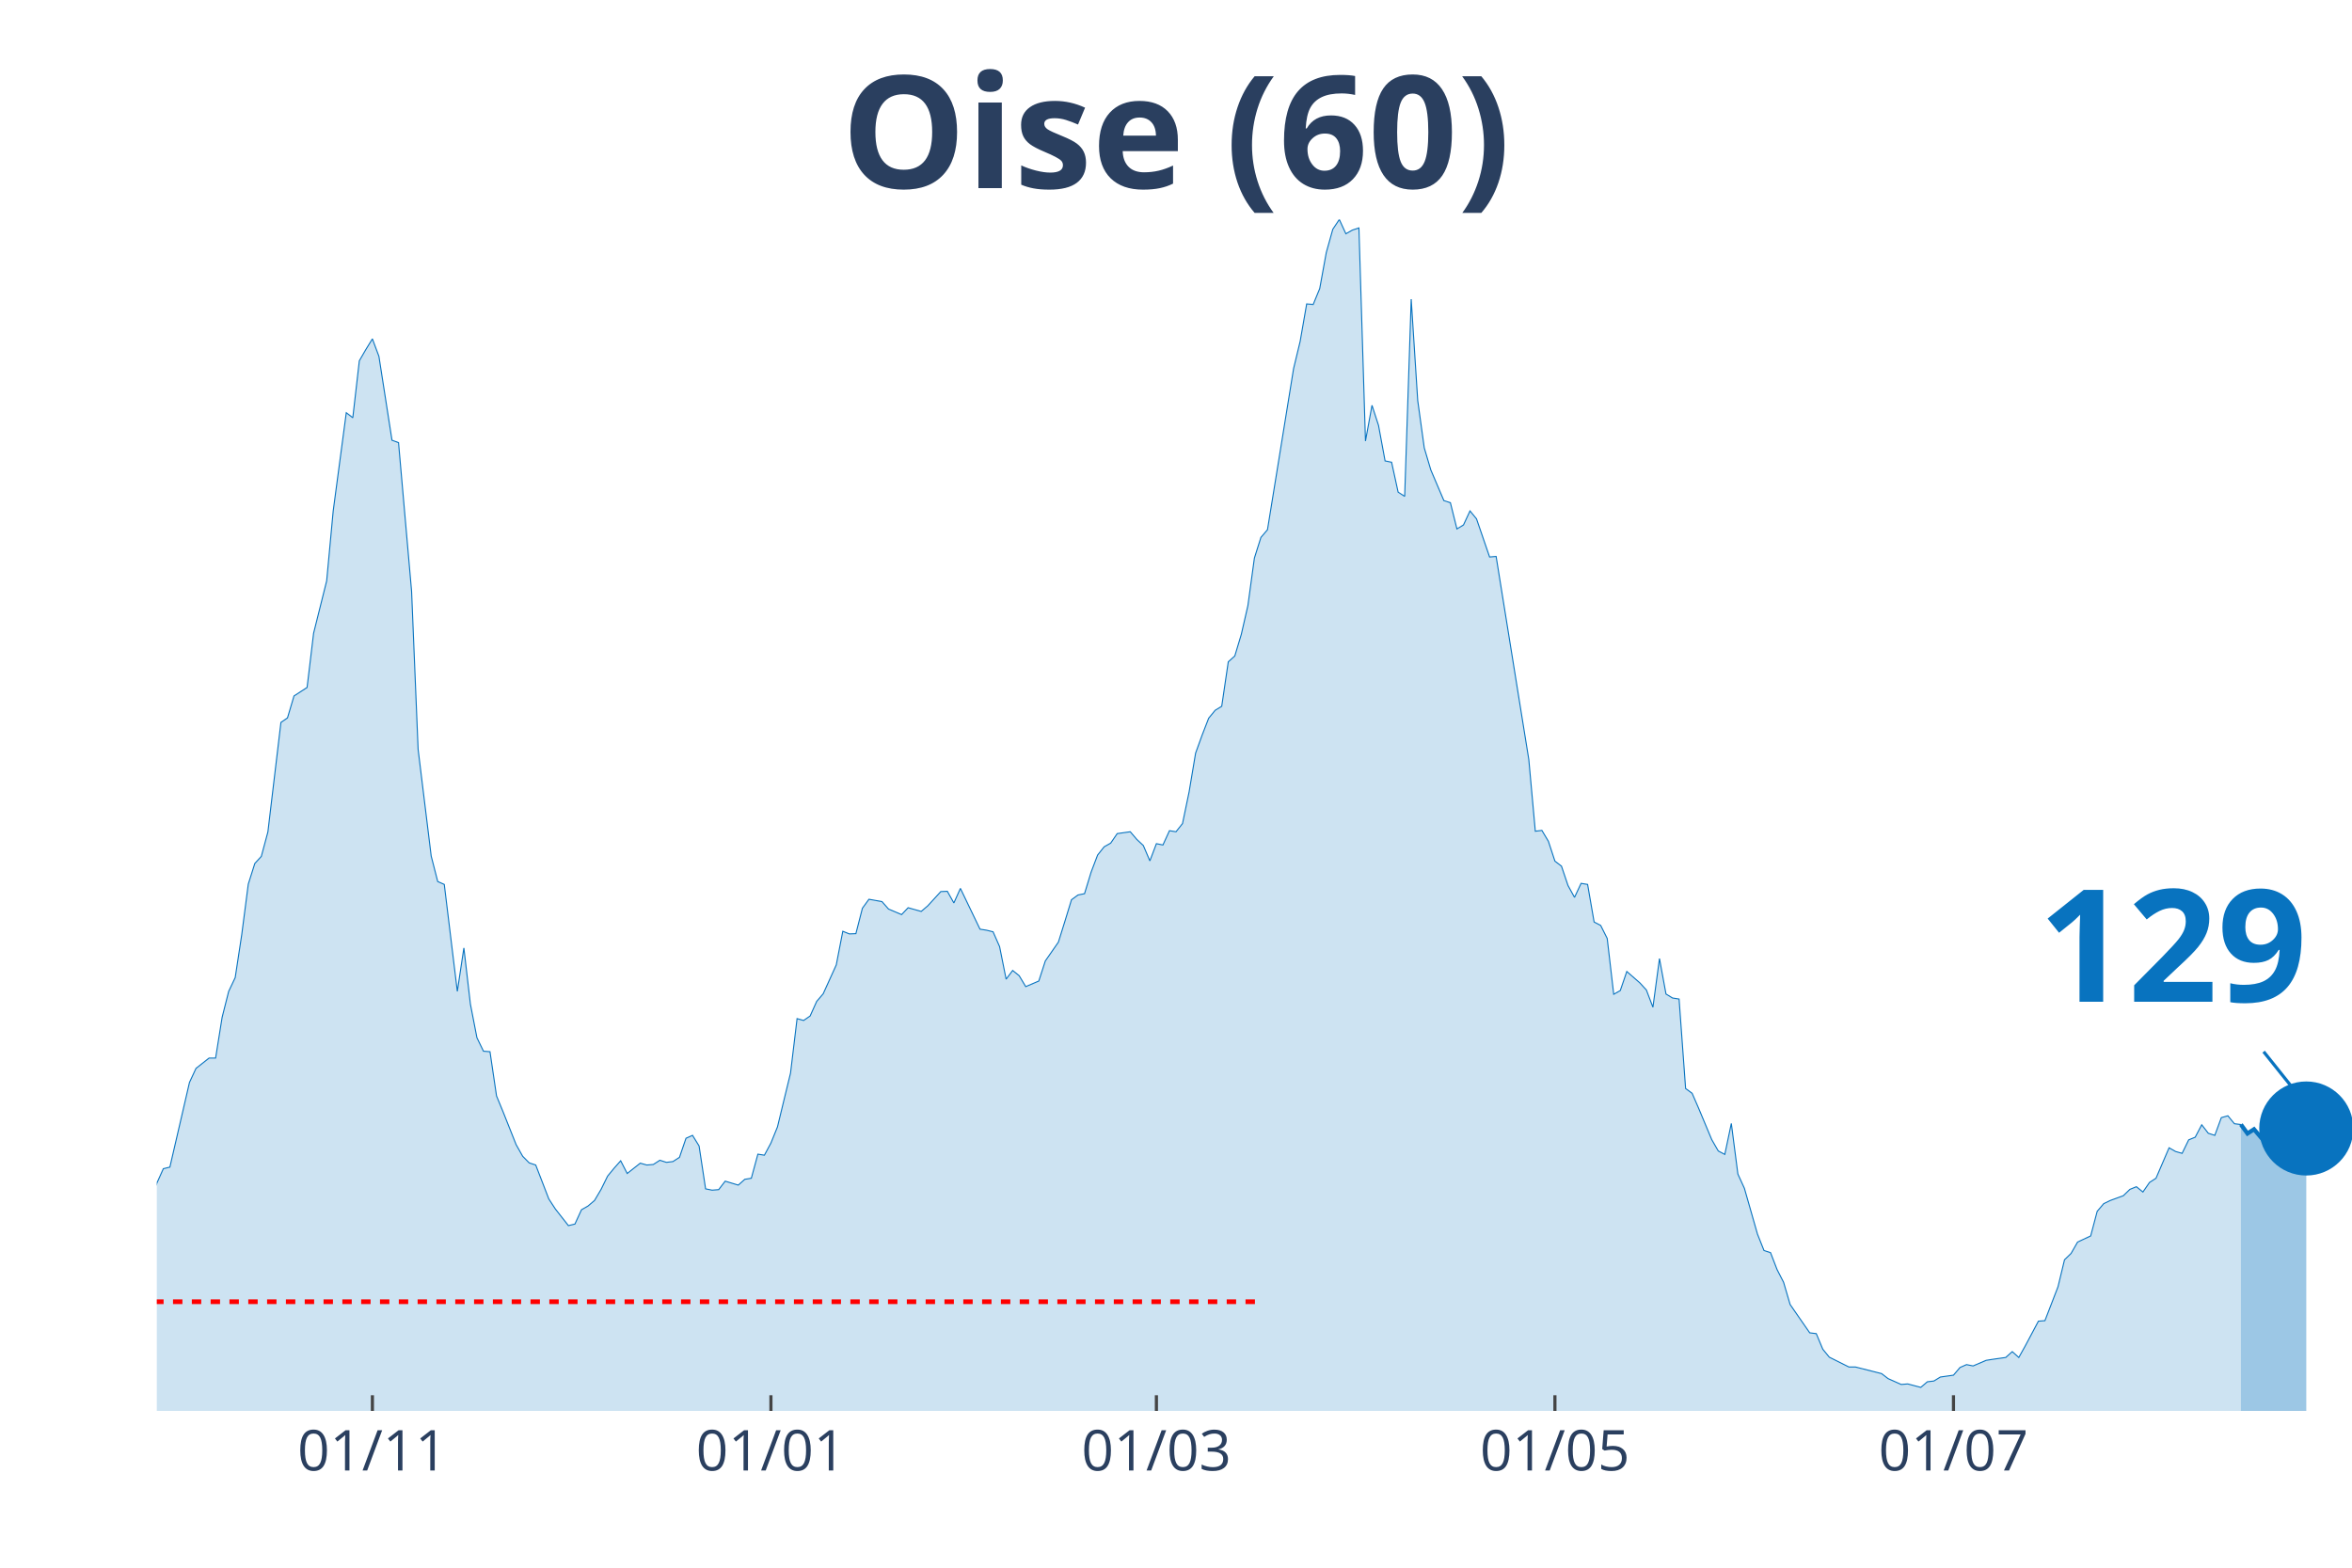
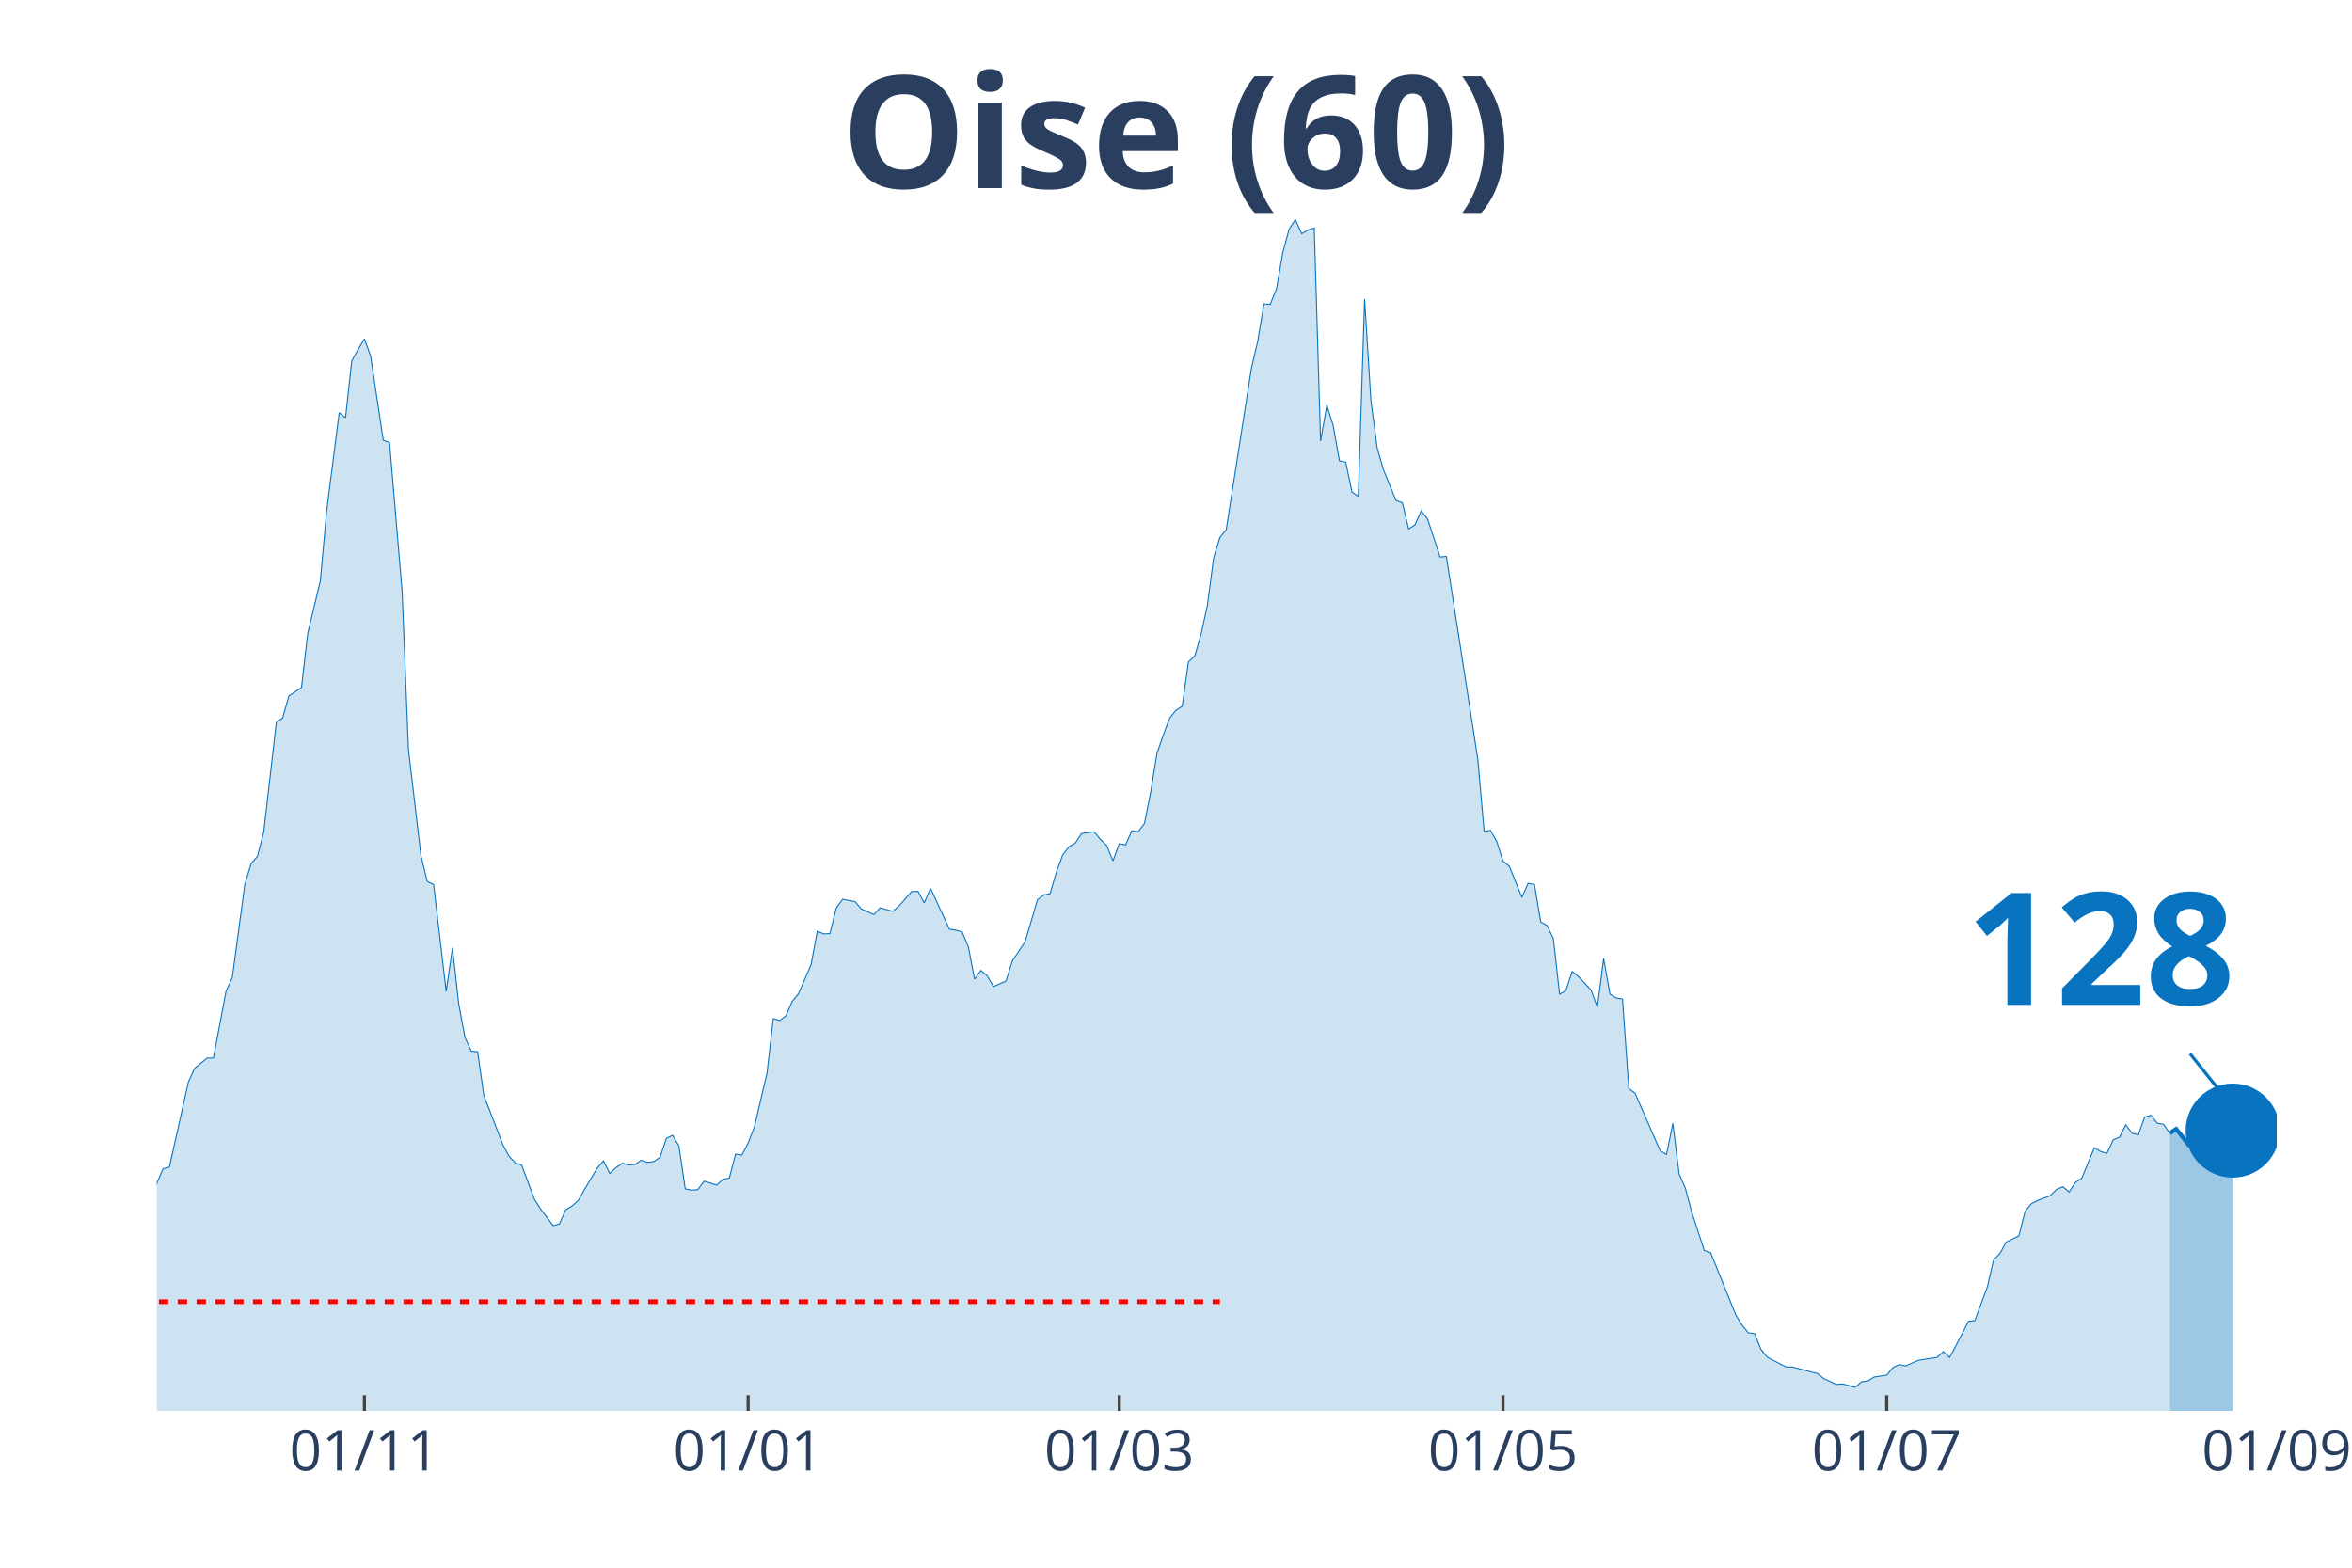
<svg xmlns="http://www.w3.org/2000/svg" class="main-svg" width="1125" height="750" style="" viewBox="0 0 750 500">
  <rect x="0" y="0" width="750" height="500" style="fill: rgb(0, 0, 0); fill-opacity: 0;" />
-   <defs id="defs-7ad5ac">
+   <defs id="defs-149c88">
    <g class="clips">
-       <clipPath id="clip7ad5acxyplot" class="plotclip">
-         <rect width="700" height="380" />
+       <clipPath id="clip149c88xyplot" class="plotclip">
+         <rect width="676" height="380" />
      </clipPath>
-       <clipPath class="axesclip" id="clip7ad5acx">
-         <rect x="50" y="0" width="700" height="500" />
+       <clipPath class="axesclip" id="clip149c88x">
+         <rect x="50" y="0" width="676" height="500" />
      </clipPath>
-       <clipPath class="axesclip" id="clip7ad5acy">
+       <clipPath class="axesclip" id="clip149c88y">
        <rect x="0" y="70" width="750" height="380" />
      </clipPath>
-       <clipPath class="axesclip" id="clip7ad5acxy">
-         <rect x="50" y="70" width="700" height="380" />
+       <clipPath class="axesclip" id="clip149c88xy">
+         <rect x="50" y="70" width="676" height="380" />
      </clipPath>
    </g>
    <g class="gradients" />
  </defs>
  <g class="bglayer">
-     <rect class="bg" x="50" y="70" width="700" height="380" style="fill: rgb(0, 0, 0); fill-opacity: 0; stroke-width: 0;" />
+     <rect class="bg" x="50" y="70" width="676" height="380" style="fill: rgb(0, 0, 0); fill-opacity: 0; stroke-width: 0;" />
  </g>
  <g class="layer-below">
    <g class="imagelayer" />
    <g class="shapelayer" />
  </g>
  <g class="cartesianlayer">
    <g class="subplot xy">
      <g class="layer-subplot">
        <g class="shapelayer" />
        <g class="imagelayer" />
      </g>
      <g class="gridlayer">
        <g class="x">
-           <path class="xgrid crisp" transform="translate(118.75,0)" d="M0,70v380" style="stroke: rgb(255, 255, 255); stroke-opacity: 1; stroke-width: 1px;" />
-           <path class="xgrid crisp" transform="translate(245.83,0)" d="M0,70v380" style="stroke: rgb(255, 255, 255); stroke-opacity: 1; stroke-width: 1px;" />
-           <path class="xgrid crisp" transform="translate(368.75,0)" d="M0,70v380" style="stroke: rgb(255, 255, 255); stroke-opacity: 1; stroke-width: 1px;" />
-           <path class="xgrid crisp" transform="translate(495.83,0)" d="M0,70v380" style="stroke: rgb(255, 255, 255); stroke-opacity: 1; stroke-width: 1px;" />
-           <path class="xgrid crisp" transform="translate(622.92,0)" d="M0,70v380" style="stroke: rgb(255, 255, 255); stroke-opacity: 1; stroke-width: 1px;" />
+           <path class="xgrid crisp" transform="translate(116.2,0)" d="M0,70v380" style="stroke: rgb(255, 255, 255); stroke-opacity: 1; stroke-width: 1px;" />
+           <path class="xgrid crisp" transform="translate(238.56,0)" d="M0,70v380" style="stroke: rgb(255, 255, 255); stroke-opacity: 1; stroke-width: 1px;" />
+           <path class="xgrid crisp" transform="translate(356.91,0)" d="M0,70v380" style="stroke: rgb(255, 255, 255); stroke-opacity: 1; stroke-width: 1px;" />
+           <path class="xgrid crisp" transform="translate(479.27,0)" d="M0,70v380" style="stroke: rgb(255, 255, 255); stroke-opacity: 1; stroke-width: 1px;" />
+           <path class="xgrid crisp" transform="translate(601.63,0)" d="M0,70v380" style="stroke: rgb(255, 255, 255); stroke-opacity: 1; stroke-width: 1px;" />
        </g>
        <g class="y" />
      </g>
      <g class="zerolinelayer" />
      <path class="xlines-below" />
      <path class="ylines-below" />
      <g class="overlines-below" />
      <g class="xaxislayer-below" />
      <g class="yaxislayer-below" />
      <g class="overaxes-below" />
-       <g class="plot" transform="translate(50, 70)" clip-path="url('#clip7ad5acxyplot')">
+       <g class="plot" transform="translate(50, 70)" clip-path="url('#clip149c88xyplot')">
        <g class="scatterlayer mlayer">
-           <g class="trace scatter tracef9a238" style="stroke-miterlimit: 2;">
+           <g class="trace scatter traced09f71" style="stroke-miterlimit: 2;">
            <g class="fills">
              <g>
-                 <path class="js-fill" d="M664.58,380L-283.33,380L-283.33,373.08L-277.08,374.77L-275,375.02L-235.42,378.65L-233.33,378.65L-216.67,378.65L-214.58,378.56L-181.25,378.14L-179.17,377.89L-164.58,376.88L-162.5,376.96L-147.92,377.64L-145.83,376.79L-125,373.84L-122.92,372.91L-108.33,371.73L-106.25,371.9L-89.58,369.28L-87.5,367.42L-75,362.19L-72.92,361.43L-66.67,359.57L-64.58,356.45L-58.33,349.61L-56.25,348.26L-54.17,348.42L-52.08,344.63L-43.75,338.55L-41.67,336.01L-35.42,334.75L-33.33,332.38L-31.25,329.43L-29.17,328.33L-25,329.85L-22.92,325.46L-20.83,320.99L-18.75,307.31L-16.67,310.01L-14.58,310.52L-10.42,309.93L-8.33,311.11L-6.25,311.87L-4.17,323.01L-2.08,317.95L0,307.39L2.08,302.75L4.17,302.24L10.42,275.23L12.5,270.75L16.67,267.46L18.75,267.46L20.83,254.46L22.92,246.19L25,241.8L27.08,228.12L29.17,211.99L31.25,205.41L33.33,203.13L35.42,195.36L39.58,160.41L41.67,158.97L43.75,151.97L45.83,150.62L47.92,149.26L50,131.96L54.17,115.24L56.25,92.95L60.42,61.63L62.5,63.23L64.58,45.08L66.67,41.45L68.75,38.08L70.83,43.65L75,70.41L77.08,71.17L81.25,118.62L83.33,169.02L87.5,203.04L89.58,211.15L91.67,212.08L93.75,229.13L95.83,246.19L97.92,232.34L100,250.24L102.08,260.96L104.17,265.27L106.25,265.43L108.33,279.53L110.42,284.6L114.58,295.07L116.67,298.78L118.75,300.89L120.83,301.57L125,312.38L127.08,315.58L131.25,320.9L133.33,320.4L135.42,315.84L137.5,314.65L139.58,312.88L141.67,309.34L143.75,305.11L145.83,302.58L147.92,300.22L150,304.27L154.17,300.98L156.25,301.57L158.33,301.4L160.42,300.05L162.5,300.72L164.58,300.47L166.67,299.12L168.75,293.04L170.83,292.11L172.92,295.49L175,309.17L177.08,309.59L179.17,309.42L181.25,306.72L185.42,307.98L187.5,306.13L189.58,305.79L191.67,298.11L193.75,298.44L195.83,294.56L197.92,289.41L200,280.8L202.08,272.27L204.17,254.88L206.25,255.47L208.33,254.04L210.42,249.39L212.5,246.95L216.67,237.74L218.75,227.02L220.83,227.86L222.92,227.78L225,219.68L227.08,216.81L231.25,217.56L233.33,219.93L237.5,221.7L239.58,219.51L243.75,220.69L245.83,218.92L250,214.36L252.08,214.27L254.17,217.99L256.25,213.34L262.5,226.35L264.58,226.68L266.67,227.19L268.75,231.92L270.83,242.3L272.92,239.52L275,241.2L277.08,244.67L281.25,242.89L283.33,236.48L287.5,230.48L289.58,223.81L291.67,216.97L293.75,215.45L295.83,215.03L297.92,208.19L300,202.71L302.08,200.09L304.17,198.91L306.25,195.87L310.42,195.28L312.5,197.72L314.58,199.67L316.67,204.56L318.75,199.08L320.83,199.5L322.92,194.94L325,195.28L327.08,192.66L329.17,182.61L331.25,170.2L333.33,164.46L335.42,159.06L337.5,156.53L339.58,155.26L341.67,141.08L343.75,139.22L345.83,132.3L347.92,123.18L350,107.98L352.08,101.4L354.17,98.95L362.5,47.53L364.58,38.92L366.67,26.93L368.75,27.1L370.83,22.04L372.92,10.55L375,3.12L377.08,0L379.17,4.56L381.25,3.38L383.33,2.7L385.42,70.66L387.5,59.27L389.58,65.68L391.67,77L393.75,77.42L395.83,86.96L397.92,88.31L400,25.41L402.08,57.75L404.17,72.86L406.25,79.87L410.42,89.66L412.5,90.34L414.58,98.69L416.67,97.43L418.75,92.95L420.83,95.49L425,107.64L427.08,107.47L437.5,172.23L439.58,195.11L441.67,194.85L443.75,198.32L445.83,204.65L447.92,206.25L450,212.42L452.08,216.21L454.17,211.74L456.25,212.08L458.33,224.07L460.42,225.16L462.5,229.3L464.58,247.11L466.67,245.93L468.75,239.85L472.92,243.48L475,245.76L477.08,251.25L479.17,235.72L481.25,247.03L483.33,248.3L485.42,248.63L487.5,277.17L489.58,278.69L491.67,283.5L495.83,293.46L497.92,297.09L500,298.19L502.08,288.31L504.17,304.44L506.25,309L510.42,323.6L512.5,328.84L514.58,329.51L516.67,334.92L518.75,338.97L520.83,346.06L527.08,355.09L529.17,355.35L531.25,360.33L533.33,362.86L539.58,365.99L541.67,365.99L550,368.1L552.08,369.7L556.25,371.56L558.33,371.39L562.5,372.49L564.58,370.71L566.67,370.46L568.75,369.19L572.92,368.6L575,366.15L577.08,365.23L579.17,365.65L583.33,363.87L585.42,363.54L589.58,362.95L591.67,361.09L593.75,362.95L595.83,359.23L600,351.38L602.08,351.21L606.25,340.4L608.33,331.79L610.42,329.77L612.5,326.14L616.67,324.19L618.75,316.34L620.83,313.89L622.92,312.88L627.08,311.36L629.17,309.34L631.25,308.49L633.33,310.18L635.42,307.14L637.5,305.79L641.67,296.08L643.75,297.26L645.83,297.85L647.92,293.55L650,292.7L652.08,288.74L654.17,291.44L656.25,292.11L658.33,286.46L660.42,285.87L662.5,288.4L664.58,288.65" style="fill: rgb(8, 115, 191); fill-opacity: 0.2; stroke-width: 0;" />
+                 <path class="js-fill" d="M641.9,380L-272.81,380L-272.81,373.08L-266.79,374.77L-264.78,375.02L-226.67,378.65L-224.66,378.65L-208.62,378.65L-206.61,378.56L-174.52,378.14L-172.51,377.89L-158.47,376.88L-156.46,376.96L-142.42,377.64L-140.42,376.79L-120.36,373.84L-118.35,372.91L-104.31,371.73L-102.3,371.9L-86.26,369.28L-84.25,367.42L-72.21,362.19L-70.21,361.43L-64.19,359.57L-62.18,356.45L-56.17,349.61L-54.16,348.26L-52.15,348.42L-50.15,344.63L-42.12,338.55L-40.12,336.01L-34.1,334.75L-32.09,332.38L-28.08,328.33L-26.08,329.43L-24.07,329.85L-22.07,325.46L-20.06,320.99L-18.05,307.31L-16.05,310.01L-14.04,310.52L-10.03,309.93L-8.02,311.11L-6.02,311.87L-4.01,323.01L-2.01,317.95L0,307.39L2.01,302.75L4.01,302.24L10.03,275.23L12.04,270.75L16.05,267.46L18.05,267.46L22.07,246.19L24.07,241.8L28.08,211.99L30.09,205.41L32.09,203.13L34.1,195.36L38.11,160.41L40.12,158.97L42.12,151.97L44.13,150.62L46.14,149.26L48.14,131.96L52.15,115.24L54.16,92.95L58.17,61.63L60.18,63.23L62.18,45.08L64.19,41.45L66.2,38.08L68.2,43.65L72.21,70.41L74.22,71.17L78.23,118.62L80.24,169.02L84.25,203.04L86.26,211.15L88.26,212.08L90.27,229.13L92.27,246.19L94.28,232.34L96.28,250.24L98.29,260.96L100.3,265.27L102.3,265.43L104.31,279.53L106.31,284.6L110.33,295.07L112.33,298.78L114.34,300.89L116.34,301.57L120.36,312.38L122.36,315.58L126.37,320.9L128.38,320.4L130.39,315.84L132.39,314.65L134.4,312.88L136.4,309.34L140.42,302.58L142.42,300.22L144.43,304.27L146.43,302.41L148.44,300.98L150.45,301.57L152.45,301.4L154.46,300.05L156.46,300.72L158.47,300.47L160.47,299.12L162.48,293.04L164.49,292.11L166.49,295.49L168.5,309.17L170.5,309.59L172.51,309.42L174.52,306.72L178.53,307.98L180.53,306.13L182.54,305.79L184.55,298.11L186.55,298.44L188.56,294.56L190.56,289.41L192.57,280.8L194.58,272.27L196.58,254.88L198.59,255.47L200.59,254.04L202.6,249.39L204.61,246.95L208.62,237.74L210.62,227.02L212.63,227.86L214.64,227.78L216.64,219.68L218.65,216.81L222.66,217.56L224.66,219.93L228.68,221.7L230.68,219.51L234.69,220.69L236.7,218.92L240.71,214.36L242.72,214.27L244.72,217.99L246.73,213.34L252.75,226.35L254.75,226.68L256.76,227.19L258.77,231.92L260.77,242.3L262.78,239.52L264.78,241.2L266.79,244.67L270.8,242.89L272.81,236.48L276.82,230.48L278.82,223.81L280.83,216.97L282.84,215.45L284.84,215.03L286.85,208.19L288.85,202.71L290.86,200.09L292.87,198.91L294.87,195.87L298.88,195.28L300.89,197.72L302.9,199.67L304.9,204.56L306.91,199.08L308.91,199.5L310.92,194.94L312.93,195.28L314.93,192.66L316.94,182.61L318.94,170.2L320.95,164.46L322.96,159.06L324.96,156.53L326.97,155.26L328.97,141.08L330.98,139.22L332.99,132.3L334.99,123.18L337,107.98L339,101.4L341.01,98.95L349.03,47.53L351.04,38.92L353.04,26.93L355.05,27.1L357.06,22.04L359.06,10.55L361.07,3.12L363.07,0L365.08,4.56L367.09,3.38L369.09,2.7L371.1,70.66L373.1,59.27L375.11,65.68L377.12,77L379.12,77.42L381.13,86.96L383.13,88.31L385.14,25.41L387.15,57.75L389.15,72.86L391.16,79.87L395.17,89.66L397.18,90.34L399.18,98.69L401.19,97.43L403.19,92.95L405.2,95.49L409.21,107.64L411.22,107.47L421.25,172.23L423.25,195.11L425.26,194.85L427.26,198.32L429.27,204.65L431.28,206.25L435.29,216.21L437.29,211.74L439.3,212.08L441.31,224.07L443.31,225.16L445.32,229.3L447.32,247.11L449.33,245.93L451.34,239.85L453.34,241.46L457.35,245.76L459.36,251.25L461.36,235.72L463.37,247.03L465.38,248.3L467.38,248.63L469.39,277.17L471.39,278.69L479.42,297.09L481.42,298.19L483.43,288.31L485.44,304.44L487.44,309L489.45,316.6L493.46,328.84L495.47,329.51L503.49,349.35L505.5,352.65L507.5,355.09L509.51,355.35L511.51,360.33L513.52,362.86L519.54,365.99L521.54,365.99L529.57,368.1L531.57,369.7L535.58,371.56L537.59,371.39L541.6,372.49L543.61,370.71L545.61,370.46L547.62,369.19L551.63,368.6L553.64,366.15L555.64,365.23L557.65,365.65L561.66,363.87L563.67,363.54L567.68,362.95L569.69,361.09L571.69,362.95L573.7,359.23L577.71,351.38L579.72,351.21L583.73,340.4L585.73,331.79L587.74,329.77L589.74,326.14L593.76,324.19L595.76,316.34L597.77,313.89L599.77,312.88L603.79,311.36L605.79,309.34L607.8,308.49L609.8,310.18L611.81,307.14L613.82,305.79L617.83,296.08L619.83,297.26L621.84,297.85L623.85,293.55L625.85,292.7L627.86,288.74L629.86,291.44L631.87,291.94L633.88,286.29L635.88,285.7L637.89,288.23L639.89,288.57L641.9,291.44" style="fill: rgb(8, 115, 191); fill-opacity: 0.2; stroke-width: 0;" />
              </g>
            </g>
            <g class="errorbars" />
            <g class="lines">
-               <path class="js-line" d="M-283.33,373.08L-277.08,374.77L-275,375.02L-235.42,378.65L-233.33,378.65L-216.67,378.65L-214.58,378.56L-181.25,378.14L-179.17,377.89L-164.58,376.88L-162.5,376.96L-147.92,377.64L-145.83,376.79L-125,373.84L-122.92,372.91L-108.33,371.73L-106.25,371.9L-89.58,369.28L-87.5,367.42L-75,362.19L-72.92,361.43L-66.67,359.57L-64.58,356.45L-58.33,349.61L-56.25,348.26L-54.17,348.42L-52.08,344.63L-43.75,338.55L-41.67,336.01L-35.42,334.75L-33.33,332.38L-31.25,329.43L-29.17,328.33L-25,329.85L-22.92,325.46L-20.83,320.99L-18.75,307.31L-16.67,310.01L-14.58,310.52L-10.42,309.93L-8.33,311.11L-6.25,311.87L-4.17,323.01L-2.08,317.95L0,307.39L2.08,302.75L4.17,302.24L10.42,275.23L12.5,270.75L16.67,267.46L18.75,267.46L20.83,254.46L22.92,246.19L25,241.8L27.08,228.12L29.17,211.99L31.25,205.41L33.33,203.13L35.42,195.36L39.58,160.41L41.67,158.97L43.75,151.97L45.83,150.62L47.92,149.26L50,131.96L54.17,115.24L56.25,92.95L60.42,61.63L62.5,63.23L64.58,45.08L66.67,41.45L68.75,38.08L70.83,43.65L75,70.41L77.08,71.17L81.25,118.62L83.33,169.02L87.5,203.04L89.58,211.15L91.67,212.08L93.75,229.13L95.83,246.19L97.92,232.34L100,250.24L102.08,260.96L104.17,265.27L106.25,265.43L108.33,279.53L110.42,284.6L114.58,295.07L116.67,298.78L118.75,300.89L120.83,301.57L125,312.38L127.08,315.58L131.25,320.9L133.33,320.4L135.42,315.84L137.5,314.65L139.58,312.88L141.67,309.34L143.75,305.11L145.83,302.58L147.92,300.22L150,304.27L154.17,300.98L156.25,301.57L158.33,301.4L160.42,300.05L162.5,300.72L164.58,300.47L166.67,299.12L168.75,293.04L170.83,292.11L172.92,295.49L175,309.17L177.08,309.59L179.17,309.42L181.25,306.72L185.42,307.98L187.5,306.13L189.58,305.79L191.67,298.11L193.75,298.44L195.83,294.56L197.92,289.41L200,280.8L202.08,272.27L204.17,254.88L206.25,255.47L208.33,254.04L210.42,249.39L212.5,246.95L216.67,237.74L218.75,227.02L220.83,227.86L222.92,227.78L225,219.68L227.08,216.81L231.25,217.56L233.33,219.93L237.5,221.7L239.58,219.51L243.75,220.69L245.83,218.92L250,214.36L252.08,214.27L254.17,217.99L256.25,213.34L262.5,226.35L264.58,226.68L266.67,227.19L268.75,231.92L270.83,242.3L272.92,239.52L275,241.2L277.08,244.67L281.25,242.89L283.33,236.48L287.5,230.48L289.58,223.81L291.67,216.97L293.75,215.45L295.83,215.03L297.92,208.19L300,202.71L302.08,200.09L304.17,198.91L306.25,195.87L310.42,195.28L312.5,197.72L314.58,199.67L316.67,204.56L318.75,199.08L320.83,199.5L322.92,194.94L325,195.28L327.08,192.66L329.17,182.61L331.25,170.2L333.33,164.46L335.42,159.06L337.5,156.53L339.58,155.26L341.67,141.08L343.75,139.22L345.83,132.3L347.92,123.18L350,107.98L352.08,101.4L354.17,98.95L362.5,47.53L364.58,38.92L366.67,26.93L368.75,27.1L370.83,22.04L372.92,10.55L375,3.12L377.08,0L379.17,4.56L381.25,3.38L383.33,2.7L385.42,70.66L387.5,59.27L389.58,65.68L391.67,77L393.75,77.42L395.83,86.96L397.92,88.31L400,25.41L402.08,57.75L404.17,72.86L406.25,79.87L410.42,89.66L412.5,90.34L414.58,98.69L416.67,97.43L418.75,92.95L420.83,95.49L425,107.64L427.08,107.47L437.5,172.23L439.58,195.11L441.67,194.85L443.75,198.32L445.83,204.65L447.92,206.25L450,212.42L452.08,216.21L454.17,211.74L456.25,212.08L458.33,224.07L460.42,225.16L462.5,229.3L464.58,247.11L466.67,245.93L468.75,239.85L472.92,243.48L475,245.76L477.08,251.25L479.17,235.72L481.25,247.03L483.33,248.3L485.42,248.63L487.5,277.17L489.58,278.69L491.67,283.5L495.83,293.46L497.92,297.09L500,298.19L502.08,288.31L504.17,304.44L506.25,309L510.42,323.6L512.5,328.84L514.58,329.51L516.67,334.92L518.75,338.97L520.83,346.06L527.08,355.09L529.17,355.35L531.25,360.33L533.33,362.86L539.58,365.99L541.67,365.99L550,368.1L552.08,369.7L556.25,371.56L558.33,371.39L562.5,372.49L564.58,370.71L566.67,370.46L568.75,369.19L572.92,368.6L575,366.15L577.08,365.23L579.17,365.65L583.33,363.87L585.42,363.54L589.58,362.95L591.67,361.09L593.75,362.95L595.83,359.23L600,351.38L602.08,351.21L606.25,340.4L608.33,331.79L610.42,329.77L612.5,326.14L616.67,324.19L618.75,316.34L620.83,313.89L622.92,312.88L627.08,311.36L629.17,309.34L631.25,308.49L633.33,310.18L635.42,307.14L637.5,305.79L641.67,296.08L643.75,297.26L645.83,297.85L647.92,293.55L650,292.7L652.08,288.74L654.17,291.44L656.25,292.11L658.33,286.46L660.42,285.87L662.5,288.4L664.58,288.65" style="vector-effect: non-scaling-stroke; fill: none; stroke: rgb(8, 115, 191); stroke-opacity: 1; stroke-width: 0.5px; opacity: 1;" />
+               <path class="js-line" d="M-272.81,373.08L-266.79,374.77L-264.78,375.02L-226.67,378.65L-224.66,378.65L-208.62,378.65L-206.61,378.56L-174.52,378.14L-172.51,377.89L-158.47,376.88L-156.46,376.96L-142.42,377.64L-140.42,376.79L-120.36,373.84L-118.35,372.91L-104.31,371.73L-102.3,371.9L-86.26,369.28L-84.25,367.42L-72.21,362.19L-70.21,361.43L-64.19,359.57L-62.18,356.45L-56.17,349.61L-54.16,348.26L-52.15,348.42L-50.15,344.63L-42.12,338.55L-40.12,336.01L-34.1,334.75L-32.09,332.38L-28.08,328.33L-26.08,329.43L-24.07,329.85L-22.07,325.46L-20.06,320.99L-18.05,307.31L-16.05,310.01L-14.04,310.52L-10.03,309.93L-8.02,311.11L-6.02,311.87L-4.01,323.01L-2.01,317.95L0,307.39L2.01,302.75L4.01,302.24L10.03,275.23L12.04,270.75L16.05,267.46L18.05,267.46L22.07,246.19L24.07,241.8L28.08,211.99L30.09,205.41L32.09,203.13L34.1,195.36L38.11,160.41L40.12,158.97L42.12,151.97L44.13,150.62L46.14,149.26L48.14,131.96L52.15,115.24L54.16,92.95L58.17,61.63L60.18,63.23L62.18,45.08L64.19,41.45L66.2,38.08L68.2,43.65L72.21,70.41L74.22,71.17L78.23,118.62L80.24,169.02L84.25,203.04L86.26,211.15L88.26,212.08L90.27,229.13L92.27,246.19L94.28,232.34L96.28,250.24L98.29,260.96L100.3,265.27L102.3,265.43L104.31,279.53L106.31,284.6L110.33,295.07L112.33,298.78L114.34,300.89L116.34,301.57L120.36,312.38L122.36,315.58L126.37,320.9L128.38,320.4L130.39,315.84L132.39,314.65L134.4,312.88L136.4,309.34L140.42,302.58L142.42,300.22L144.43,304.27L146.43,302.41L148.44,300.98L150.45,301.57L152.45,301.4L154.46,300.05L156.46,300.72L158.47,300.47L160.47,299.12L162.48,293.04L164.49,292.11L166.49,295.49L168.5,309.17L170.5,309.59L172.51,309.42L174.52,306.72L178.53,307.98L180.53,306.13L182.54,305.79L184.55,298.11L186.55,298.44L188.56,294.56L190.56,289.41L192.57,280.8L194.58,272.27L196.58,254.88L198.59,255.47L200.59,254.04L202.6,249.39L204.61,246.95L208.62,237.74L210.62,227.02L212.63,227.86L214.64,227.78L216.64,219.68L218.65,216.81L222.66,217.56L224.66,219.93L228.68,221.7L230.68,219.51L234.69,220.69L236.7,218.92L240.71,214.36L242.72,214.27L244.72,217.99L246.73,213.34L252.75,226.35L254.75,226.68L256.76,227.19L258.77,231.92L260.77,242.3L262.78,239.52L264.78,241.2L266.79,244.67L270.8,242.89L272.81,236.48L276.82,230.48L278.82,223.81L280.83,216.97L282.84,215.45L284.84,215.03L286.85,208.19L288.85,202.71L290.86,200.09L292.87,198.91L294.87,195.87L298.88,195.28L300.89,197.72L302.9,199.67L304.9,204.56L306.91,199.08L308.91,199.5L310.92,194.94L312.93,195.28L314.93,192.66L316.94,182.61L318.94,170.2L320.95,164.46L322.96,159.06L324.96,156.53L326.97,155.26L328.97,141.08L330.98,139.22L332.99,132.3L334.99,123.18L337,107.98L339,101.4L341.01,98.95L349.03,47.53L351.04,38.92L353.04,26.93L355.05,27.1L357.06,22.04L359.06,10.55L361.07,3.12L363.07,0L365.08,4.56L367.09,3.38L369.09,2.7L371.1,70.66L373.1,59.27L375.11,65.68L377.12,77L379.12,77.42L381.13,86.96L383.13,88.31L385.14,25.41L387.15,57.75L389.15,72.86L391.16,79.87L395.17,89.66L397.18,90.34L399.18,98.69L401.19,97.43L403.19,92.95L405.2,95.49L409.21,107.64L411.22,107.47L421.25,172.23L423.25,195.11L425.26,194.85L427.26,198.32L429.27,204.65L431.28,206.25L435.29,216.21L437.29,211.74L439.3,212.08L441.31,224.07L443.31,225.16L445.32,229.3L447.32,247.11L449.33,245.93L451.34,239.85L453.34,241.46L457.35,245.76L459.36,251.25L461.36,235.72L463.37,247.03L465.38,248.3L467.38,248.63L469.39,277.17L471.39,278.69L479.42,297.09L481.42,298.19L483.43,288.31L485.44,304.44L487.44,309L489.45,316.6L493.46,328.84L495.47,329.51L503.49,349.35L505.5,352.65L507.5,355.09L509.51,355.35L511.51,360.33L513.52,362.86L519.54,365.99L521.54,365.99L529.57,368.1L531.57,369.7L535.58,371.56L537.59,371.39L541.6,372.49L543.61,370.71L545.61,370.46L547.62,369.19L551.63,368.6L553.64,366.15L555.64,365.23L557.65,365.65L561.66,363.87L563.67,363.54L567.68,362.95L569.69,361.09L571.69,362.95L573.7,359.23L577.71,351.38L579.72,351.21L583.73,340.4L585.73,331.79L587.74,329.77L589.74,326.14L593.76,324.19L595.76,316.34L597.77,313.89L599.77,312.88L603.79,311.36L605.79,309.34L607.8,308.49L609.8,310.18L611.81,307.14L613.82,305.79L617.83,296.08L619.83,297.26L621.84,297.85L623.85,293.55L625.85,292.7L627.86,288.74L629.86,291.44L631.87,291.94L633.88,286.29L635.88,285.7L637.89,288.23L639.89,288.57L641.9,291.44" style="vector-effect: non-scaling-stroke; fill: none; stroke: rgb(8, 115, 191); stroke-opacity: 1; stroke-width: 0.5px; opacity: 1;" />
            </g>
            <g class="points" />
            <g class="text" />
          </g>
-           <g class="trace scatter trace13bdd1" style="stroke-miterlimit: 2;">
+           <g class="trace scatter trace054b4a" style="stroke-miterlimit: 2;">
            <g class="fills">
              <g>
-                 <path class="js-fill" d="M685.42,380L664.58,380L664.58,288.65L666.67,291.52L668.75,290.17L672.92,295.07L675,294.56L679.17,292.7L681.25,288.57L683.33,288.74L685.42,289.92" style="fill: rgb(8, 115, 191); fill-opacity: 0.4; stroke-width: 0;" />
+                 <path class="js-fill" d="M661.96,380L641.9,380L641.9,291.44L643.91,290.09L645.91,292.53L647.92,295.15L649.92,294.65L653.93,292.7L655.94,288.57L657.95,288.74L659.95,289.75L661.96,290.59" style="fill: rgb(8, 115, 191); fill-opacity: 0.4; stroke-width: 0;" />
              </g>
            </g>
            <g class="errorbars" />
            <g class="lines">
-               <path class="js-line" d="M664.58,288.65L666.67,291.52L668.75,290.17L672.92,295.07L675,294.56L679.17,292.7L681.25,288.57L683.33,288.74L685.42,289.92" style="vector-effect: non-scaling-stroke; fill: none; stroke: rgb(8, 115, 191); stroke-opacity: 1; stroke-width: 2px; opacity: 1;" />
+               <path class="js-line" d="M641.9,291.44L643.91,290.09L645.91,292.53L647.92,295.15L649.92,294.65L653.93,292.7L655.94,288.57L657.95,288.74L659.95,289.75L661.96,290.59" style="vector-effect: non-scaling-stroke; fill: none; stroke: rgb(8, 115, 191); stroke-opacity: 1; stroke-width: 2px; opacity: 1;" />
            </g>
            <g class="points" />
            <g class="text" />
          </g>
-           <g class="trace scatter tracea21751" style="stroke-miterlimit: 2; opacity: 1;">
+           <g class="trace scatter trace76552f" style="stroke-miterlimit: 2; opacity: 1;">
            <g class="fills" />
            <g class="errorbars" />
            <g class="lines" />
            <g class="points">
-               <path class="point" transform="translate(685.42,289.92)" d="M15,0A15,15 0 1,1 0,-15A15,15 0 0,1 15,0Z" style="opacity: 1; stroke-width: 0px; fill: rgb(8, 115, 191); fill-opacity: 1;" />
+               <path class="point" transform="translate(661.96,290.59)" d="M15,0A15,15 0 1,1 0,-15A15,15 0 0,1 15,0Z" style="opacity: 1; stroke-width: 0px; fill: rgb(8, 115, 191); fill-opacity: 1;" />
            </g>
            <g class="text" />
          </g>
        </g>
      </g>
      <g class="overplot" />
      <path class="xlines-above crisp" style="fill: none; stroke-width: 1px; stroke: rgb(0, 0, 0); stroke-opacity: 0;" d="" />
      <path class="ylines-above crisp" style="fill: none;" d="M0,0" />
      <g class="overlines-above" />
      <g class="xaxislayer-above">
-         <path class="xtick ticks crisp" d="M0,450v-5" transform="translate(118.75,0)" style="stroke: rgb(68, 68, 68); stroke-opacity: 1; stroke-width: 1px;" />
-         <path class="xtick ticks crisp" d="M0,450v-5" transform="translate(245.83,0)" style="stroke: rgb(68, 68, 68); stroke-opacity: 1; stroke-width: 1px;" />
-         <path class="xtick ticks crisp" d="M0,450v-5" transform="translate(368.75,0)" style="stroke: rgb(68, 68, 68); stroke-opacity: 1; stroke-width: 1px;" />
-         <path class="xtick ticks crisp" d="M0,450v-5" transform="translate(495.83,0)" style="stroke: rgb(68, 68, 68); stroke-opacity: 1; stroke-width: 1px;" />
-         <path class="xtick ticks crisp" d="M0,450v-5" transform="translate(622.92,0)" style="stroke: rgb(68, 68, 68); stroke-opacity: 1; stroke-width: 1px;" />
+         <path class="xtick ticks crisp" d="M0,450v-5" transform="translate(116.2,0)" style="stroke: rgb(68, 68, 68); stroke-opacity: 1; stroke-width: 1px;" />
+         <path class="xtick ticks crisp" d="M0,450v-5" transform="translate(238.56,0)" style="stroke: rgb(68, 68, 68); stroke-opacity: 1; stroke-width: 1px;" />
+         <path class="xtick ticks crisp" d="M0,450v-5" transform="translate(356.91,0)" style="stroke: rgb(68, 68, 68); stroke-opacity: 1; stroke-width: 1px;" />
+         <path class="xtick ticks crisp" d="M0,450v-5" transform="translate(479.27,0)" style="stroke: rgb(68, 68, 68); stroke-opacity: 1; stroke-width: 1px;" />
+         <path class="xtick ticks crisp" d="M0,450v-5" transform="translate(601.63,0)" style="stroke: rgb(68, 68, 68); stroke-opacity: 1; stroke-width: 1px;" />
        <g class="xtick">
-           <text text-anchor="middle" x="0" y="469" transform="translate(118.75,0)" style="font-family: 'Open Sans', verdana, arial, sans-serif; font-size: 18px; fill: rgb(42, 63, 95); fill-opacity: 1; white-space: pre;">01/11</text>
+           <text text-anchor="middle" x="0" y="469" transform="translate(116.2,0)" style="font-family: 'Open Sans', verdana, arial, sans-serif; font-size: 18px; fill: rgb(42, 63, 95); fill-opacity: 1; white-space: pre;">01/11</text>
        </g>
        <g class="xtick">
-           <text text-anchor="middle" x="0" y="469" transform="translate(245.83,0)" style="font-family: 'Open Sans', verdana, arial, sans-serif; font-size: 18px; fill: rgb(42, 63, 95); fill-opacity: 1; white-space: pre;">01/01</text>
+           <text text-anchor="middle" x="0" y="469" transform="translate(238.56,0)" style="font-family: 'Open Sans', verdana, arial, sans-serif; font-size: 18px; fill: rgb(42, 63, 95); fill-opacity: 1; white-space: pre;">01/01</text>
        </g>
        <g class="xtick">
-           <text text-anchor="middle" x="0" y="469" transform="translate(368.75,0)" style="font-family: 'Open Sans', verdana, arial, sans-serif; font-size: 18px; fill: rgb(42, 63, 95); fill-opacity: 1; white-space: pre;">01/03</text>
+           <text text-anchor="middle" x="0" y="469" transform="translate(356.91,0)" style="font-family: 'Open Sans', verdana, arial, sans-serif; font-size: 18px; fill: rgb(42, 63, 95); fill-opacity: 1; white-space: pre;">01/03</text>
        </g>
        <g class="xtick">
-           <text text-anchor="middle" x="0" y="469" transform="translate(495.83,0)" style="font-family: 'Open Sans', verdana, arial, sans-serif; font-size: 18px; fill: rgb(42, 63, 95); fill-opacity: 1; white-space: pre;">01/05</text>
+           <text text-anchor="middle" x="0" y="469" transform="translate(479.27,0)" style="font-family: 'Open Sans', verdana, arial, sans-serif; font-size: 18px; fill: rgb(42, 63, 95); fill-opacity: 1; white-space: pre;">01/05</text>
        </g>
        <g class="xtick">
-           <text text-anchor="middle" x="0" y="469" transform="translate(622.92,0)" style="font-family: 'Open Sans', verdana, arial, sans-serif; font-size: 18px; fill: rgb(42, 63, 95); fill-opacity: 1; white-space: pre;">01/07</text>
+           <text text-anchor="middle" x="0" y="469" transform="translate(601.63,0)" style="font-family: 'Open Sans', verdana, arial, sans-serif; font-size: 18px; fill: rgb(42, 63, 95); fill-opacity: 1; white-space: pre;">01/07</text>
+         </g>
+         <g class="xtick">
+           <text text-anchor="middle" x="0" y="469" transform="translate(726,0)" style="font-family: 'Open Sans', verdana, arial, sans-serif; font-size: 18px; fill: rgb(42, 63, 95); fill-opacity: 1; white-space: pre;">01/09</text>
        </g>
      </g>
      <g class="yaxislayer-above" />
      <g class="overaxes-above" />
    </g>
  </g>
  <g class="polarlayer" />
  <g class="ternarylayer" />
  <g class="geolayer" />
  <g class="funnelarealayer" />
  <g class="pielayer" />
  <g class="treemaplayer" />
  <g class="sunburstlayer" />
  <g class="glimages" />
-   <defs id="topdefs-7ad5ac">
+   <defs id="topdefs-149c88">
    <g class="clips" />
  </defs>
  <g class="layer-above">
    <g class="imagelayer" />
    <g class="shapelayer">
-       <path data-index="0" fill-rule="evenodd" d="M-1120.83,415.17L402.08,415.17" clip-path="url('#clip7ad5acxy')" style="opacity: 1; stroke: rgb(255, 0, 0); stroke-opacity: 1; fill: rgb(0, 0, 0); fill-opacity: 0; stroke-dasharray: 3px, 3px; stroke-width: 1.5px;" />
+       <path data-index="0" fill-rule="evenodd" d="M-1077.34,415.17L389,415.17" clip-path="url('#clip149c88xy')" style="opacity: 1; stroke: rgb(255, 0, 0); stroke-opacity: 1; fill: rgb(0, 0, 0); fill-opacity: 0; stroke-dasharray: 3px, 3px; stroke-width: 1.5px;" />
    </g>
  </g>
  <g class="infolayer">
    <g class="g-gtitle">
      <text class="gtitle" x="375" y="25" text-anchor="middle" dy="0.7em" style="font-family: 'Open Sans', verdana, arial, sans-serif; font-size: 50px; fill: rgb(42, 63, 95); opacity: 1; font-weight: normal; white-space: pre;">
        <tspan style="font-weight:bold">Oise (60)</tspan>
      </text>
    </g>
    <g class="g-xtitle" />
    <g class="annotation" data-index="0" style="opacity: 1;">
-       <g class="annotation-text-g" transform="rotate(0,693.42,299.92)">
-         <g class="cursor-pointer" transform="translate(635, 264)">
+       <g class="annotation-text-g" transform="rotate(0,669.96,300.59)">
+         <g class="cursor-pointer" transform="translate(612, 265)">
          <rect class="bg" x="0.5" y="0.5" width="115" height="71" style="stroke-width: 1px; stroke: rgb(0, 0, 0); stroke-opacity: 0; fill: rgb(255, 255, 255); fill-opacity: 0.6;" />
          <text class="annotation-text" text-anchor="middle" x="57.812" y="55.5" style="font-family: 'Open Sans', verdana, arial, sans-serif; font-size: 50px; fill: rgb(8, 115, 191); fill-opacity: 1; white-space: pre;">
-             <tspan style="font-weight:bold">129 </tspan>
+             <tspan style="font-weight:bold">128 </tspan>
          </text>
        </g>
      </g>
      <g class="annotation-arrow-g" style="opacity: 1;">
-         <path d="M721.82,335.42L733.42,349.92" style="stroke-width: 1px; stroke: rgb(8, 115, 191); stroke-opacity: 1; stroke-dasharray: 0px, 0px, 18.569px, 18.569px;" />
+         <path d="M698.36,336.09L709.96,350.59" style="stroke-width: 1px; stroke: rgb(8, 115, 191); stroke-opacity: 1; stroke-dasharray: 0px, 0px, 18.569px, 18.569px;" />
      </g>
    </g>
  </g>
</svg>
